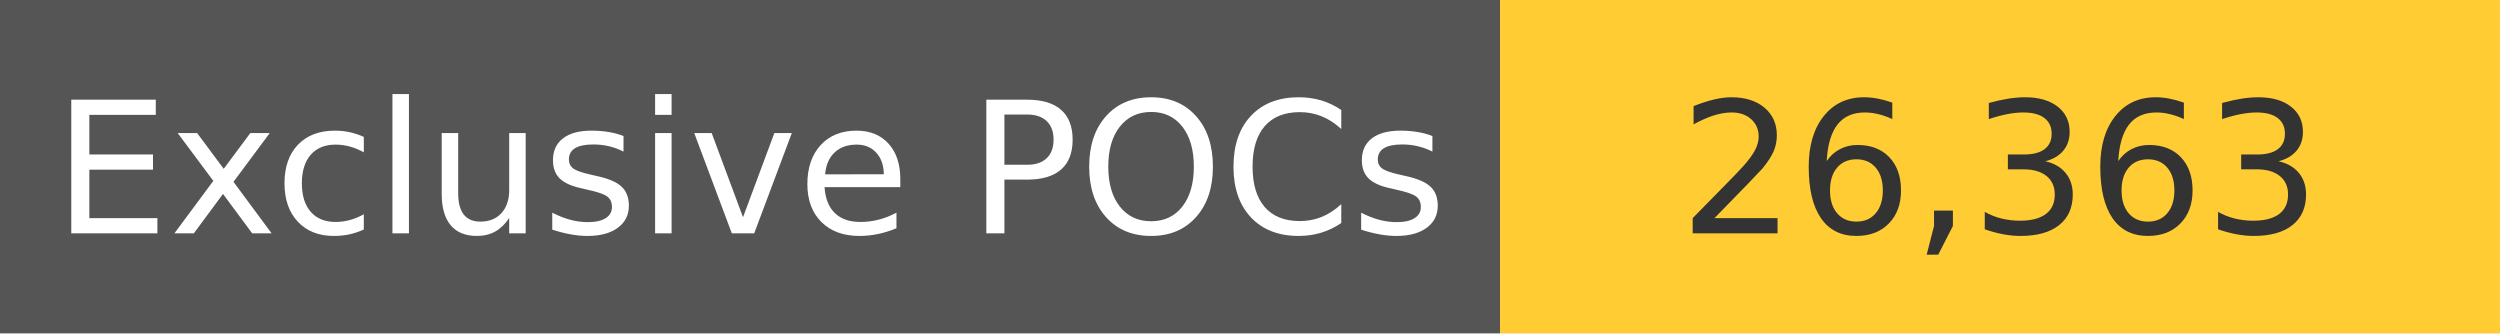
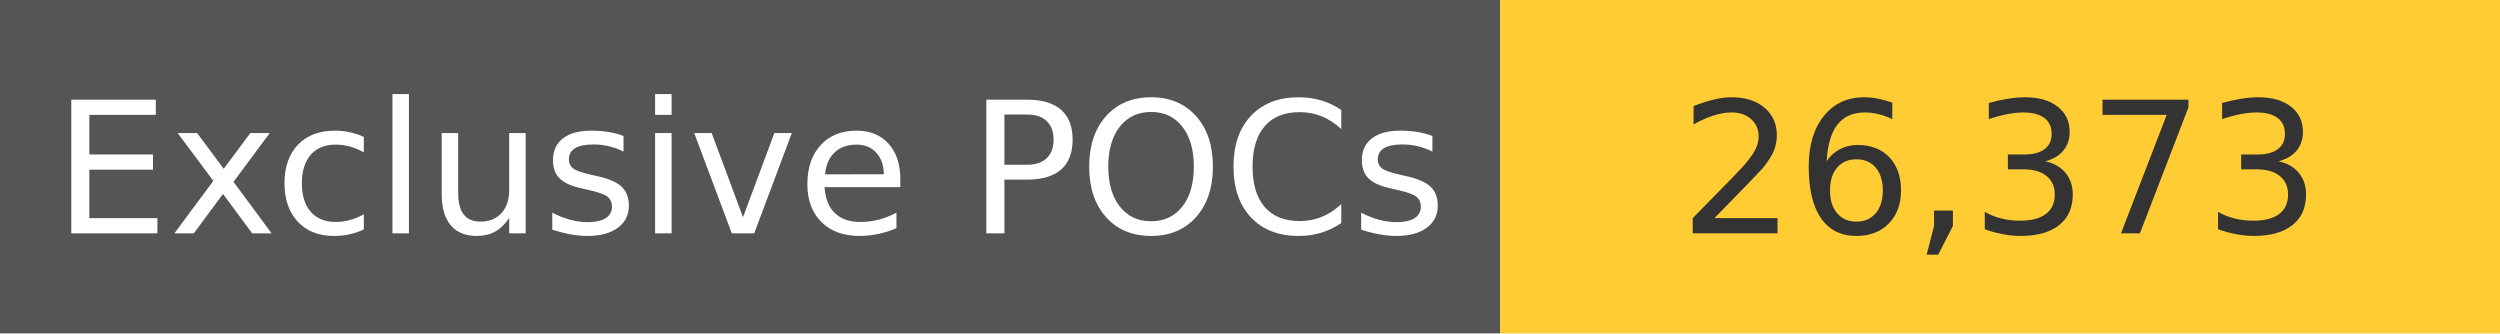
<svg xmlns="http://www.w3.org/2000/svg" width="150" height="20" role="img">
  <linearGradient id="s" x2="0" y2="100%">
    <stop offset="0" stop-color="#bbb" stop-opacity=".1" />
    <stop offset="1" stop-opacity=".1" />
  </linearGradient>
  <g>
    <rect width="90" height="20" fill="#555" />
    <rect x="90" width="267" height="20" fill="#ffcc33" />
  </g>
  <g fill="#fff" text-anchor="middle" font-family="Verdana,Geneva,DejaVu Sans,sans-serif" text-rendering="geometricPrecision" font-size="110">
    <text x="450" y="140" transform="scale(.1)" fill="#fff">
            Exclusive POCs
        </text>
    <text x="1200" y="140" transform="scale(.1)" fill="#333">
-             26,363
+             26,373
        </text>
  </g>
</svg>
